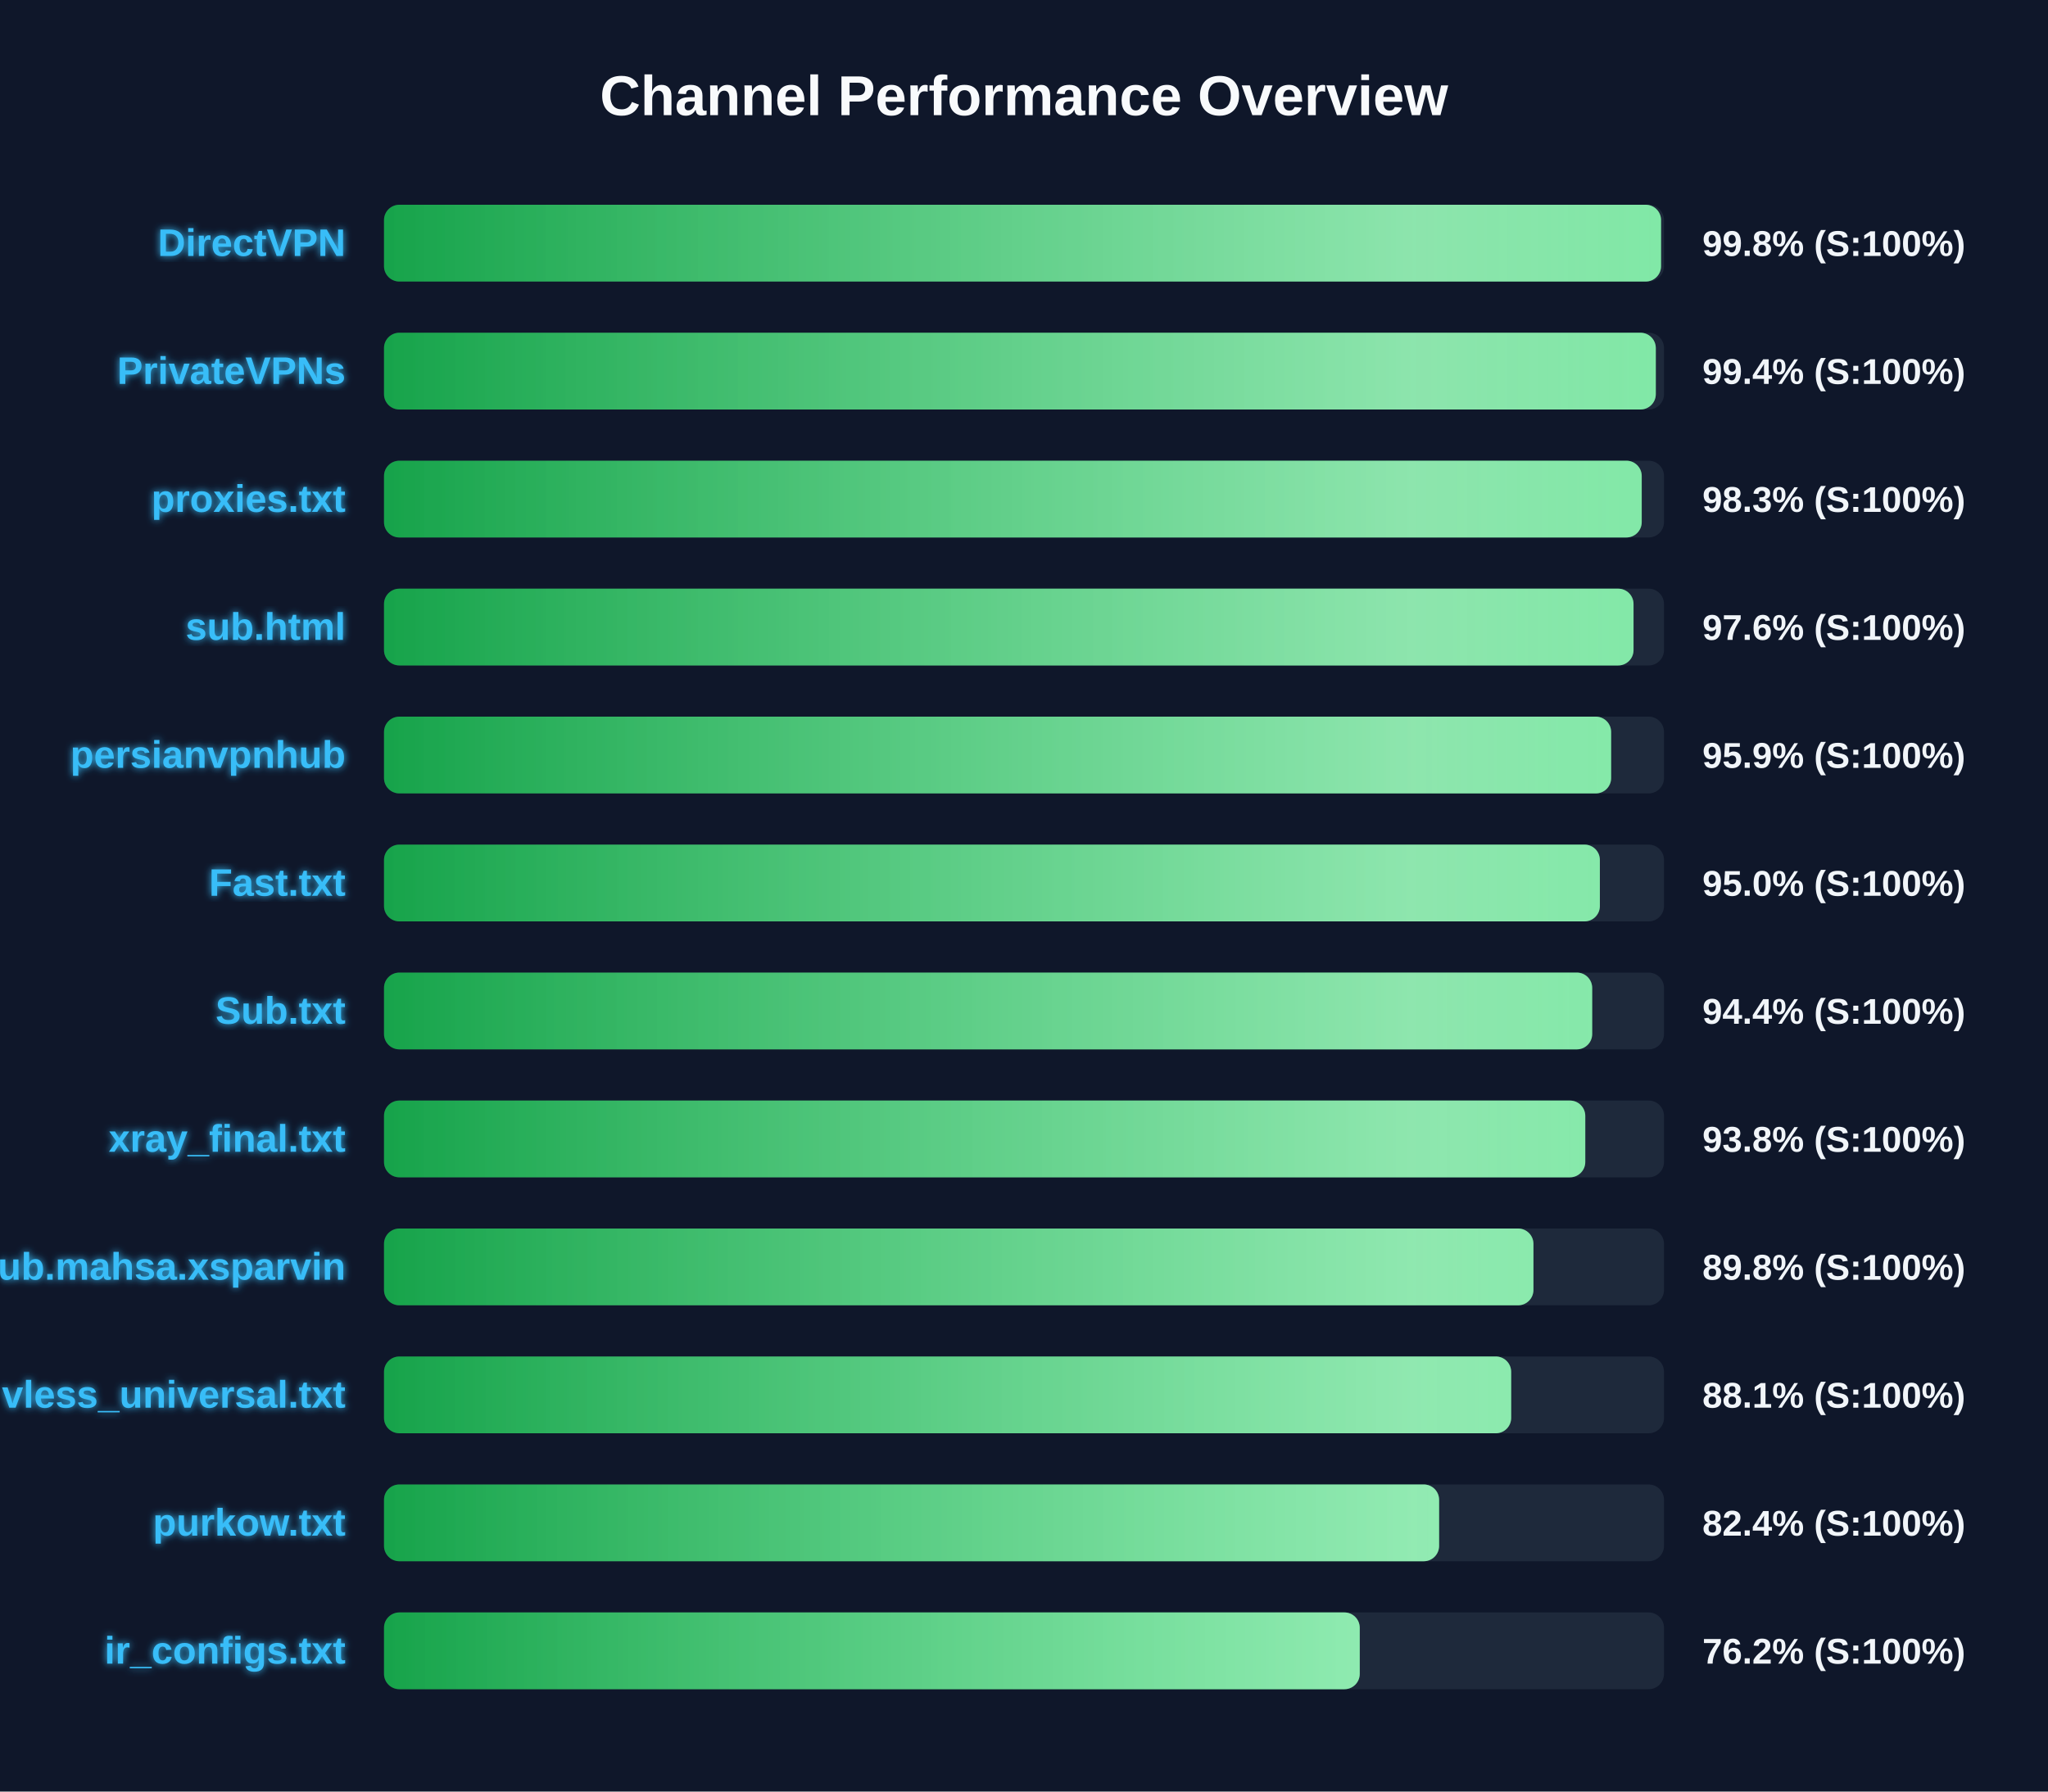
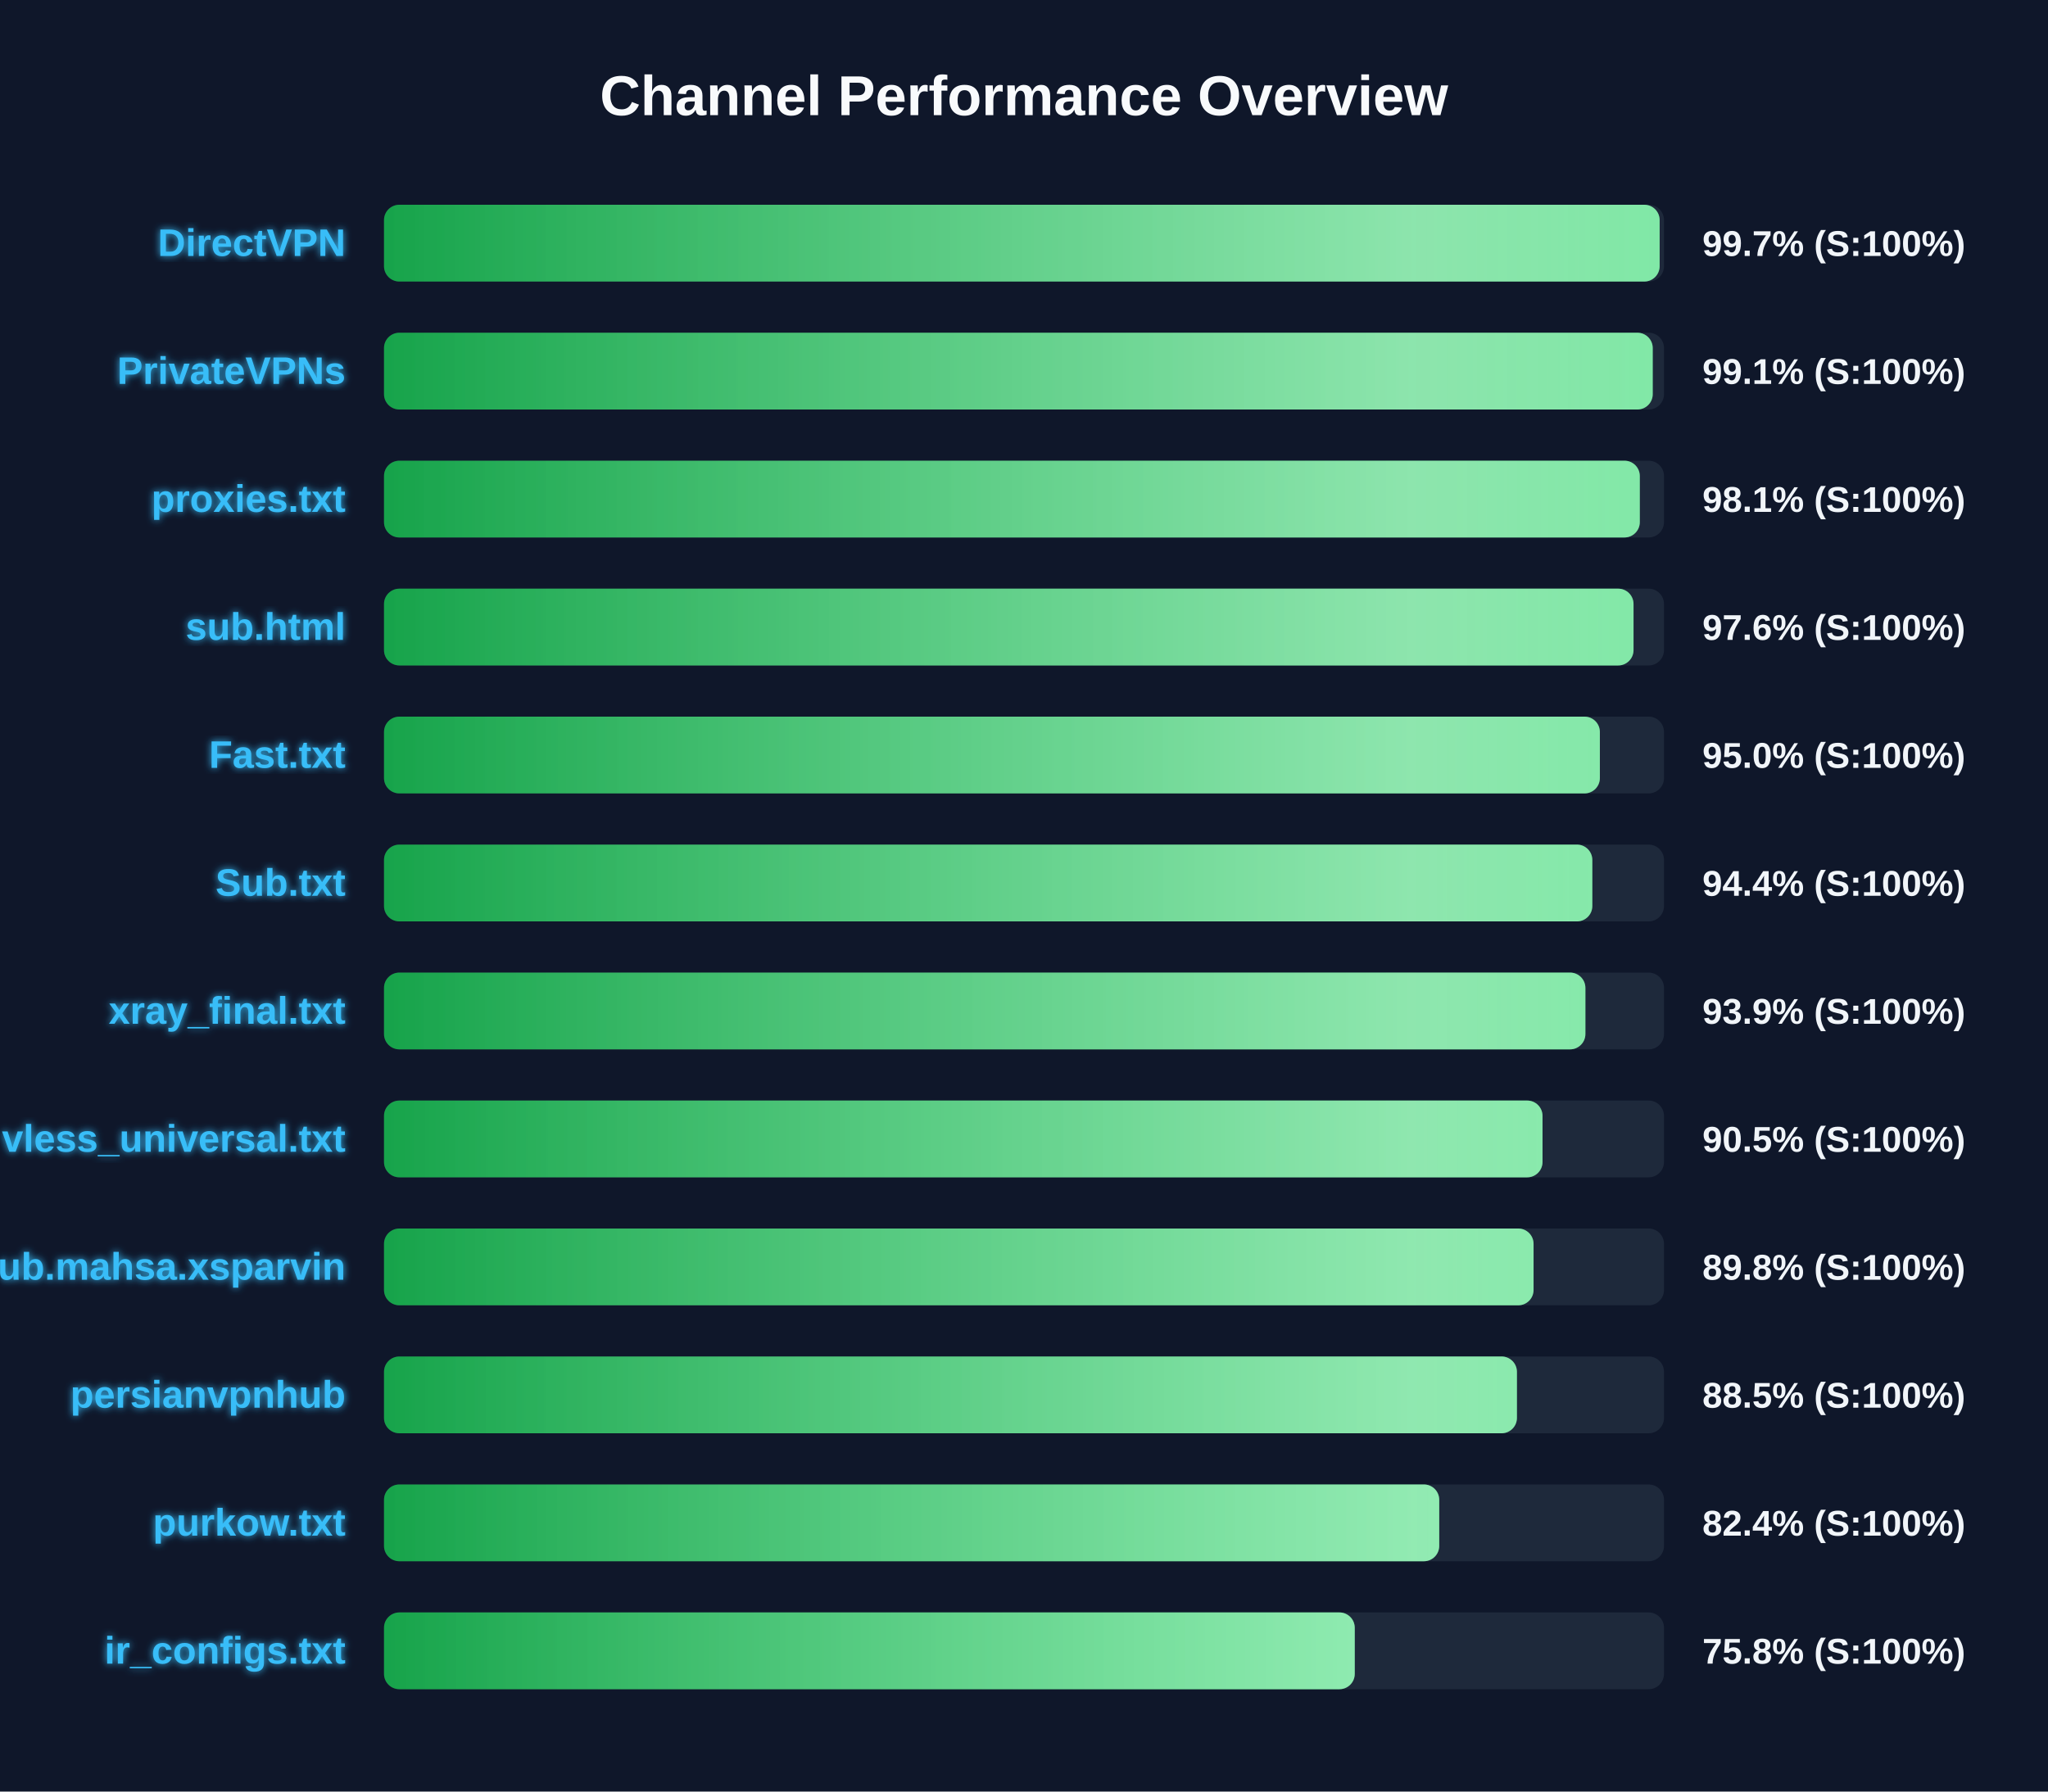
<svg xmlns="http://www.w3.org/2000/svg" width="800" height="700" version="1.1">
  <defs>
    <linearGradient id="grad-green" x1="0%" y1="0%" x2="100%" y2="0%">
      <stop offset="0%" stop-color="#16a34a" />
      <stop offset="100%" stop-color="#4ade80" />
    </linearGradient>
    <linearGradient id="grad-yellow" x1="0%" y1="0%" x2="100%" y2="0%">
      <stop offset="0%" stop-color="#ca8a04" />
      <stop offset="100%" stop-color="#fde047" />
    </linearGradient>
    <linearGradient id="grad-red" x1="0%" y1="0%" x2="100%" y2="0%">
      <stop offset="0%" stop-color="#dc2626" />
      <stop offset="100%" stop-color="#f87171" />
    </linearGradient>
    <linearGradient id="shimmer" x1="0%" y1="0%" x2="100%" y2="0%">
      <stop offset="0%" stop-color="rgba(255,255,255,0)" />
      <stop offset="50%" stop-color="rgba(255,255,255,0.4)" />
      <stop offset="100%" stop-color="rgba(255,255,255,0)" />
    </linearGradient>
    <filter id="glow" x="-20%" y="-20%" width="140%" height="140%">
      <feGaussianBlur stdDeviation="1.5" result="blur" />
      <feComposite in="SourceGraphic" in2="blur" operator="over" />
    </filter>
  </defs>
  <style>
        .bg-rect { fill: #0f172a; }
        .title { font: bold 22px 'Segoe UI', Arial, sans-serif; fill: #f8fafc; }
        .row { font: bold 15px 'Segoe UI', Arial, sans-serif; fill: #38bdf8; filter: url(#glow); }
        .score { font: bold 14px 'Segoe UI', Arial, sans-serif; fill: #f1f5f9; }
        @keyframes shimmer-anim {
            0% { transform: translateX(-100%); }
            100% { transform: translateX(200%); }
        }
        .shimmer-rect {
            animation: shimmer-anim 2.5s infinite linear;
        }
    </style>
  <rect width="100%" height="100%" class="bg-rect" />
  <text x="400" y="45" text-anchor="middle" class="title">Channel Performance Overview</text>
  <rect x="150" y="80" width="500" height="30" fill="#1e293b" rx="6" />
  <clipPath id="clip-0">
-     <rect x="150" y="80" width="498.85" height="30" rx="6" />
+     <rect x="150" y="80" width="498.3" height="30" rx="6" />
  </clipPath>
-   <rect x="150" y="80" width="498.85" height="30" fill="url(#grad-green)" rx="6" />
+   <rect x="150" y="80" width="498.3" height="30" fill="url(#grad-green)" rx="6" />
  <g clip-path="url(#clip-0)">
    <rect x="150" y="80" width="100%" height="30" fill="url(#shimmer)" class="shimmer-rect" />
  </g>
  <text x="135" y="100" text-anchor="end" class="row">DirectVPN</text>
-   <text x="665" y="100" text-anchor="start" class="score">99.8% (S:100%)</text>
+   <text x="665" y="100" text-anchor="start" class="score">99.7% (S:100%)</text>
  <rect x="150" y="130" width="500" height="30" fill="#1e293b" rx="6" />
  <clipPath id="clip-1">
-     <rect x="150" y="130" width="496.8" height="30" rx="6" />
+     <rect x="150" y="130" width="495.6" height="30" rx="6" />
  </clipPath>
-   <rect x="150" y="130" width="496.8" height="30" fill="url(#grad-green)" rx="6" />
+   <rect x="150" y="130" width="495.6" height="30" fill="url(#grad-green)" rx="6" />
  <g clip-path="url(#clip-1)">
    <rect x="150" y="130" width="100%" height="30" fill="url(#shimmer)" class="shimmer-rect" />
  </g>
  <text x="135" y="150" text-anchor="end" class="row">PrivateVPNs</text>
-   <text x="665" y="150" text-anchor="start" class="score">99.4% (S:100%)</text>
+   <text x="665" y="150" text-anchor="start" class="score">99.1% (S:100%)</text>
  <rect x="150" y="180" width="500" height="30" fill="#1e293b" rx="6" />
  <clipPath id="clip-2">
-     <rect x="150" y="180" width="491.3" height="30" rx="6" />
+     <rect x="150" y="180" width="490.55" height="30" rx="6" />
  </clipPath>
-   <rect x="150" y="180" width="491.3" height="30" fill="url(#grad-green)" rx="6" />
+   <rect x="150" y="180" width="490.55" height="30" fill="url(#grad-green)" rx="6" />
  <g clip-path="url(#clip-2)">
    <rect x="150" y="180" width="100%" height="30" fill="url(#shimmer)" class="shimmer-rect" />
  </g>
  <text x="135" y="200" text-anchor="end" class="row">proxies.txt</text>
-   <text x="665" y="200" text-anchor="start" class="score">98.3% (S:100%)</text>
+   <text x="665" y="200" text-anchor="start" class="score">98.1% (S:100%)</text>
  <rect x="150" y="230" width="500" height="30" fill="#1e293b" rx="6" />
  <clipPath id="clip-3">
    <rect x="150" y="230" width="488.1" height="30" rx="6" />
  </clipPath>
  <rect x="150" y="230" width="488.1" height="30" fill="url(#grad-green)" rx="6" />
  <g clip-path="url(#clip-3)">
    <rect x="150" y="230" width="100%" height="30" fill="url(#shimmer)" class="shimmer-rect" />
  </g>
  <text x="135" y="250" text-anchor="end" class="row">sub.html</text>
  <text x="665" y="250" text-anchor="start" class="score">97.6% (S:100%)</text>
  <rect x="150" y="280" width="500" height="30" fill="#1e293b" rx="6" />
  <clipPath id="clip-4">
-     <rect x="150" y="280" width="479.35" height="30" rx="6" />
+     <rect x="150" y="280" width="474.95" height="30" rx="6" />
  </clipPath>
-   <rect x="150" y="280" width="479.35" height="30" fill="url(#grad-green)" rx="6" />
+   <rect x="150" y="280" width="474.95" height="30" fill="url(#grad-green)" rx="6" />
  <g clip-path="url(#clip-4)">
    <rect x="150" y="280" width="100%" height="30" fill="url(#shimmer)" class="shimmer-rect" />
  </g>
-   <text x="135" y="300" text-anchor="end" class="row">persianvpnhub</text>
-   <text x="665" y="300" text-anchor="start" class="score">95.9% (S:100%)</text>
+   <text x="135" y="300" text-anchor="end" class="row">Fast.txt</text>
+   <text x="665" y="300" text-anchor="start" class="score">95.0% (S:100%)</text>
  <rect x="150" y="330" width="500" height="30" fill="#1e293b" rx="6" />
  <clipPath id="clip-5">
-     <rect x="150" y="330" width="474.95" height="30" rx="6" />
+     <rect x="150" y="330" width="472.0" height="30" rx="6" />
  </clipPath>
-   <rect x="150" y="330" width="474.95" height="30" fill="url(#grad-green)" rx="6" />
+   <rect x="150" y="330" width="472.0" height="30" fill="url(#grad-green)" rx="6" />
  <g clip-path="url(#clip-5)">
    <rect x="150" y="330" width="100%" height="30" fill="url(#shimmer)" class="shimmer-rect" />
  </g>
-   <text x="135" y="350" text-anchor="end" class="row">Fast.txt</text>
-   <text x="665" y="350" text-anchor="start" class="score">95.0% (S:100%)</text>
+   <text x="135" y="350" text-anchor="end" class="row">Sub.txt</text>
+   <text x="665" y="350" text-anchor="start" class="score">94.4% (S:100%)</text>
  <rect x="150" y="380" width="500" height="30" fill="#1e293b" rx="6" />
  <clipPath id="clip-6">
-     <rect x="150" y="380" width="471.95" height="30" rx="6" />
+     <rect x="150" y="380" width="469.3" height="30" rx="6" />
  </clipPath>
-   <rect x="150" y="380" width="471.95" height="30" fill="url(#grad-green)" rx="6" />
+   <rect x="150" y="380" width="469.3" height="30" fill="url(#grad-green)" rx="6" />
  <g clip-path="url(#clip-6)">
    <rect x="150" y="380" width="100%" height="30" fill="url(#shimmer)" class="shimmer-rect" />
  </g>
-   <text x="135" y="400" text-anchor="end" class="row">Sub.txt</text>
-   <text x="665" y="400" text-anchor="start" class="score">94.4% (S:100%)</text>
+   <text x="135" y="400" text-anchor="end" class="row">xray_final.txt</text>
+   <text x="665" y="400" text-anchor="start" class="score">93.9% (S:100%)</text>
  <rect x="150" y="430" width="500" height="30" fill="#1e293b" rx="6" />
  <clipPath id="clip-7">
-     <rect x="150" y="430" width="469.25" height="30" rx="6" />
+     <rect x="150" y="430" width="452.55" height="30" rx="6" />
  </clipPath>
-   <rect x="150" y="430" width="469.25" height="30" fill="url(#grad-green)" rx="6" />
+   <rect x="150" y="430" width="452.55" height="30" fill="url(#grad-green)" rx="6" />
  <g clip-path="url(#clip-7)">
    <rect x="150" y="430" width="100%" height="30" fill="url(#shimmer)" class="shimmer-rect" />
  </g>
-   <text x="135" y="450" text-anchor="end" class="row">xray_final.txt</text>
-   <text x="665" y="450" text-anchor="start" class="score">93.8% (S:100%)</text>
+   <text x="135" y="450" text-anchor="end" class="row">vless_universal.txt</text>
+   <text x="665" y="450" text-anchor="start" class="score">90.5% (S:100%)</text>
  <rect x="150" y="480" width="500" height="30" fill="#1e293b" rx="6" />
  <clipPath id="clip-8">
-     <rect x="150" y="480" width="449.0" height="30" rx="6" />
+     <rect x="150" y="480" width="449.05" height="30" rx="6" />
  </clipPath>
-   <rect x="150" y="480" width="449.0" height="30" fill="url(#grad-green)" rx="6" />
+   <rect x="150" y="480" width="449.05" height="30" fill="url(#grad-green)" rx="6" />
  <g clip-path="url(#clip-8)">
    <rect x="150" y="480" width="100%" height="30" fill="url(#shimmer)" class="shimmer-rect" />
  </g>
  <text x="135" y="500" text-anchor="end" class="row">Sub.mahsa.xsparvin</text>
  <text x="665" y="500" text-anchor="start" class="score">89.8% (S:100%)</text>
  <rect x="150" y="530" width="500" height="30" fill="#1e293b" rx="6" />
  <clipPath id="clip-9">
-     <rect x="150" y="530" width="440.3" height="30" rx="6" />
+     <rect x="150" y="530" width="442.55" height="30" rx="6" />
  </clipPath>
-   <rect x="150" y="530" width="440.3" height="30" fill="url(#grad-green)" rx="6" />
+   <rect x="150" y="530" width="442.55" height="30" fill="url(#grad-green)" rx="6" />
  <g clip-path="url(#clip-9)">
    <rect x="150" y="530" width="100%" height="30" fill="url(#shimmer)" class="shimmer-rect" />
  </g>
-   <text x="135" y="550" text-anchor="end" class="row">vless_universal.txt</text>
-   <text x="665" y="550" text-anchor="start" class="score">88.1% (S:100%)</text>
+   <text x="135" y="550" text-anchor="end" class="row">persianvpnhub</text>
+   <text x="665" y="550" text-anchor="start" class="score">88.5% (S:100%)</text>
  <rect x="150" y="580" width="500" height="30" fill="#1e293b" rx="6" />
  <clipPath id="clip-10">
-     <rect x="150" y="580" width="412.15" height="30" rx="6" />
+     <rect x="150" y="580" width="412.2" height="30" rx="6" />
  </clipPath>
-   <rect x="150" y="580" width="412.15" height="30" fill="url(#grad-green)" rx="6" />
+   <rect x="150" y="580" width="412.2" height="30" fill="url(#grad-green)" rx="6" />
  <g clip-path="url(#clip-10)">
    <rect x="150" y="580" width="100%" height="30" fill="url(#shimmer)" class="shimmer-rect" />
  </g>
  <text x="135" y="600" text-anchor="end" class="row">purkow.txt</text>
  <text x="665" y="600" text-anchor="start" class="score">82.4% (S:100%)</text>
  <rect x="150" y="630" width="500" height="30" fill="#1e293b" rx="6" />
  <clipPath id="clip-11">
-     <rect x="150" y="630" width="381.15" height="30" rx="6" />
+     <rect x="150" y="630" width="379.2" height="30" rx="6" />
  </clipPath>
-   <rect x="150" y="630" width="381.15" height="30" fill="url(#grad-green)" rx="6" />
+   <rect x="150" y="630" width="379.2" height="30" fill="url(#grad-green)" rx="6" />
  <g clip-path="url(#clip-11)">
    <rect x="150" y="630" width="100%" height="30" fill="url(#shimmer)" class="shimmer-rect" />
  </g>
  <text x="135" y="650" text-anchor="end" class="row">ir_configs.txt</text>
-   <text x="665" y="650" text-anchor="start" class="score">76.2% (S:100%)</text>
+   <text x="665" y="650" text-anchor="start" class="score">75.8% (S:100%)</text>
</svg>
